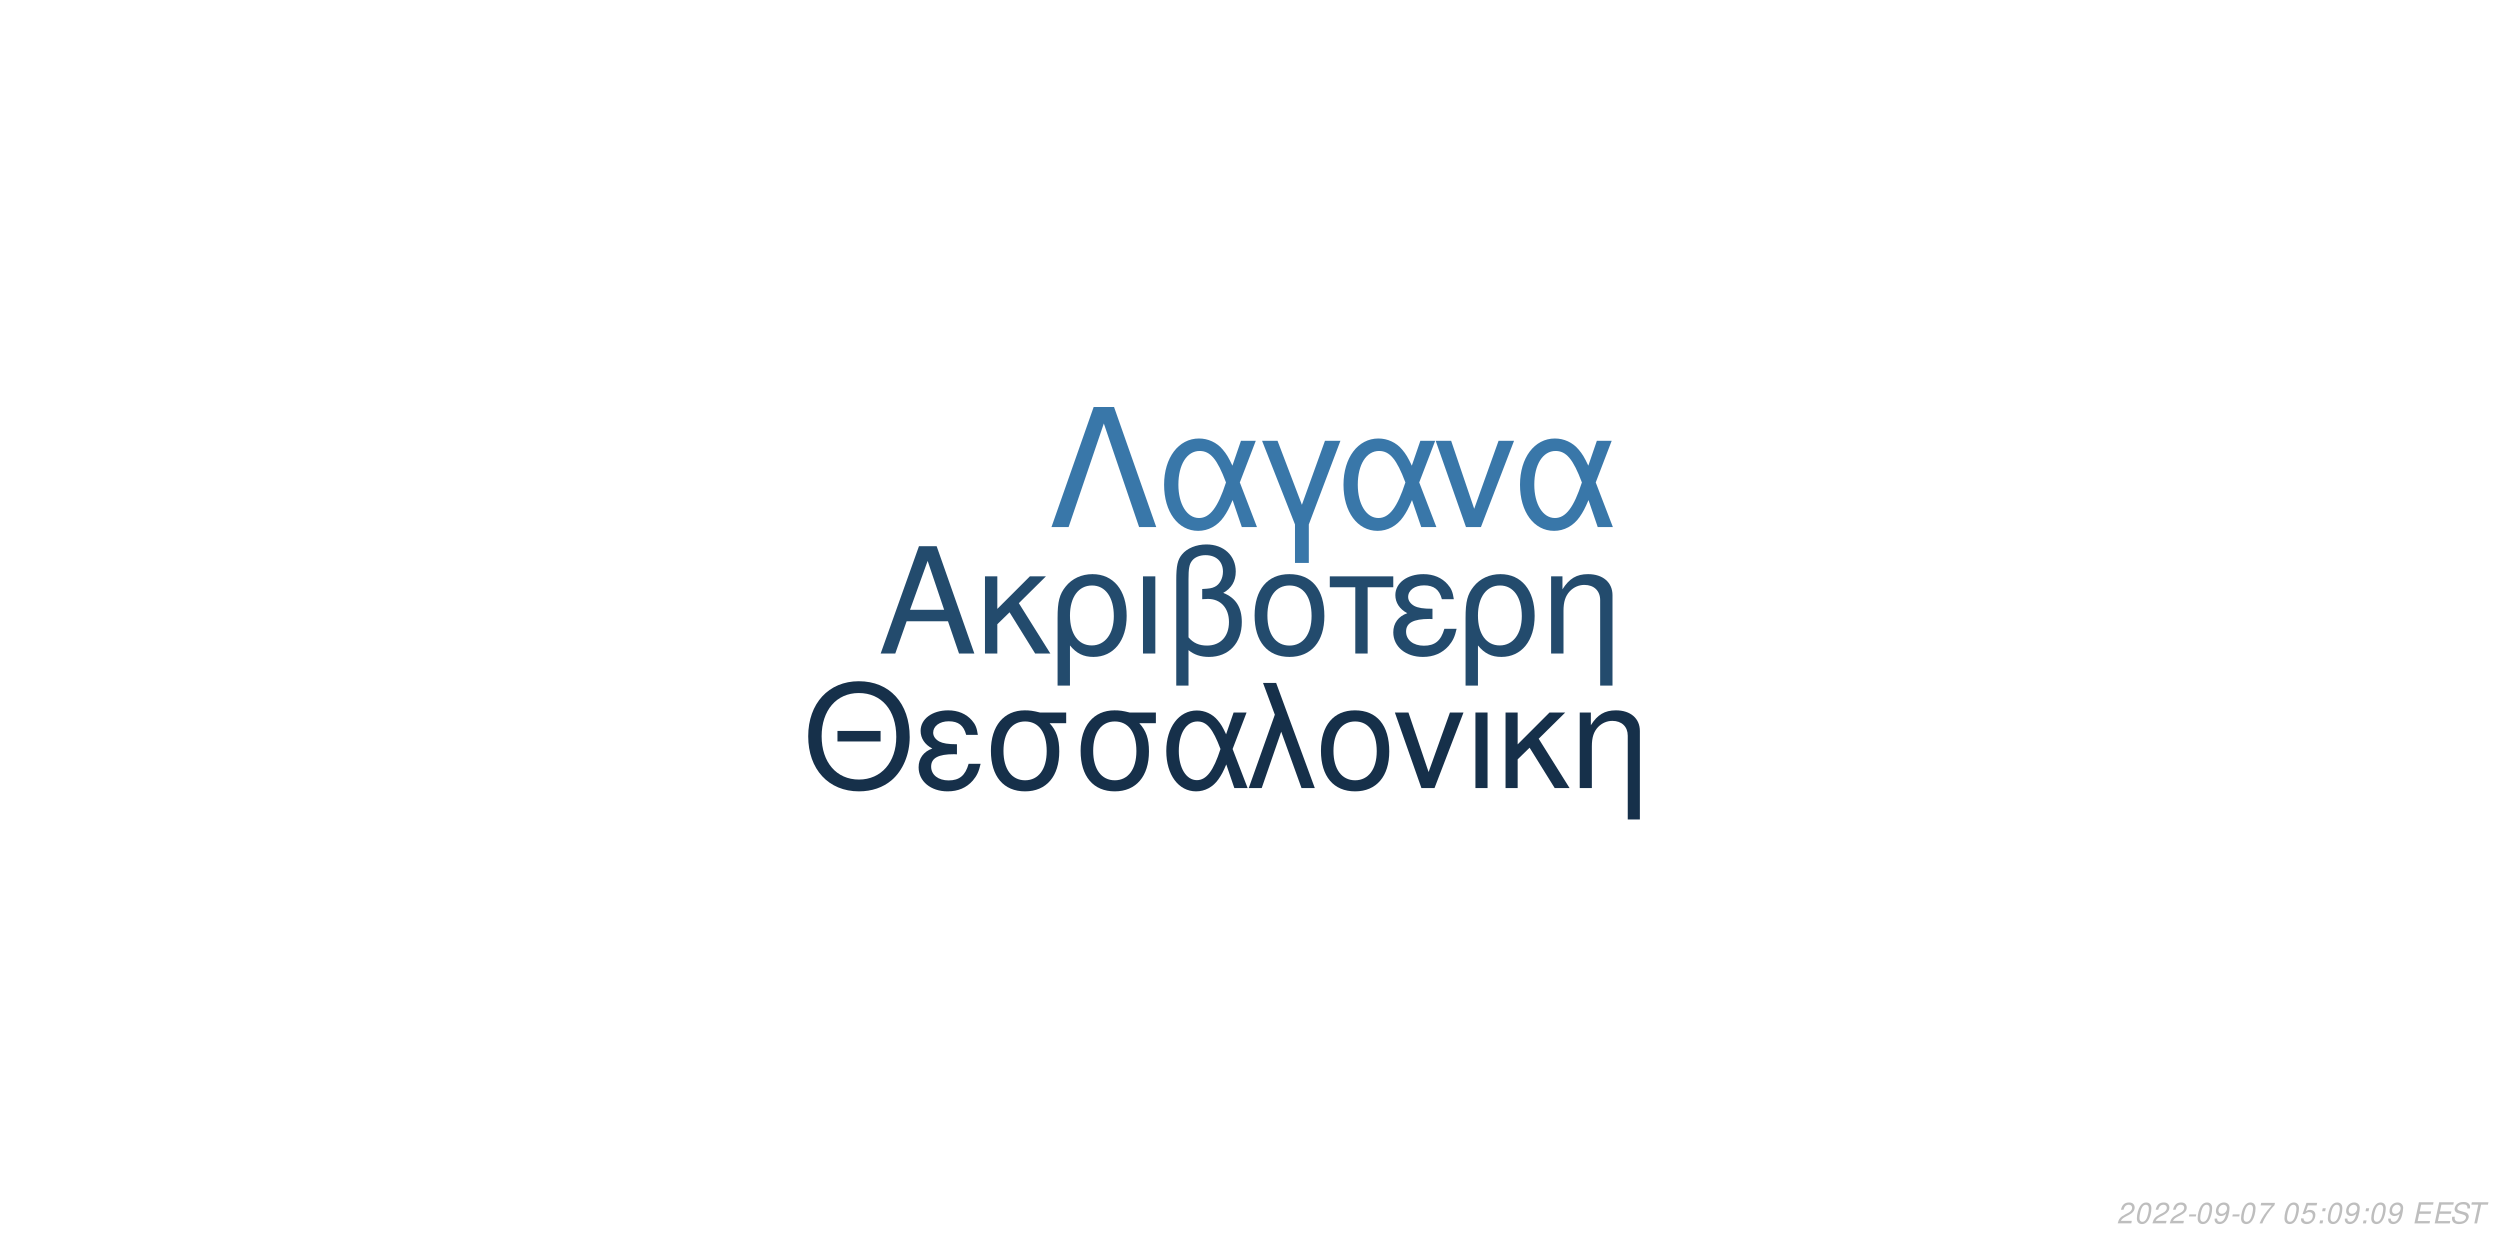
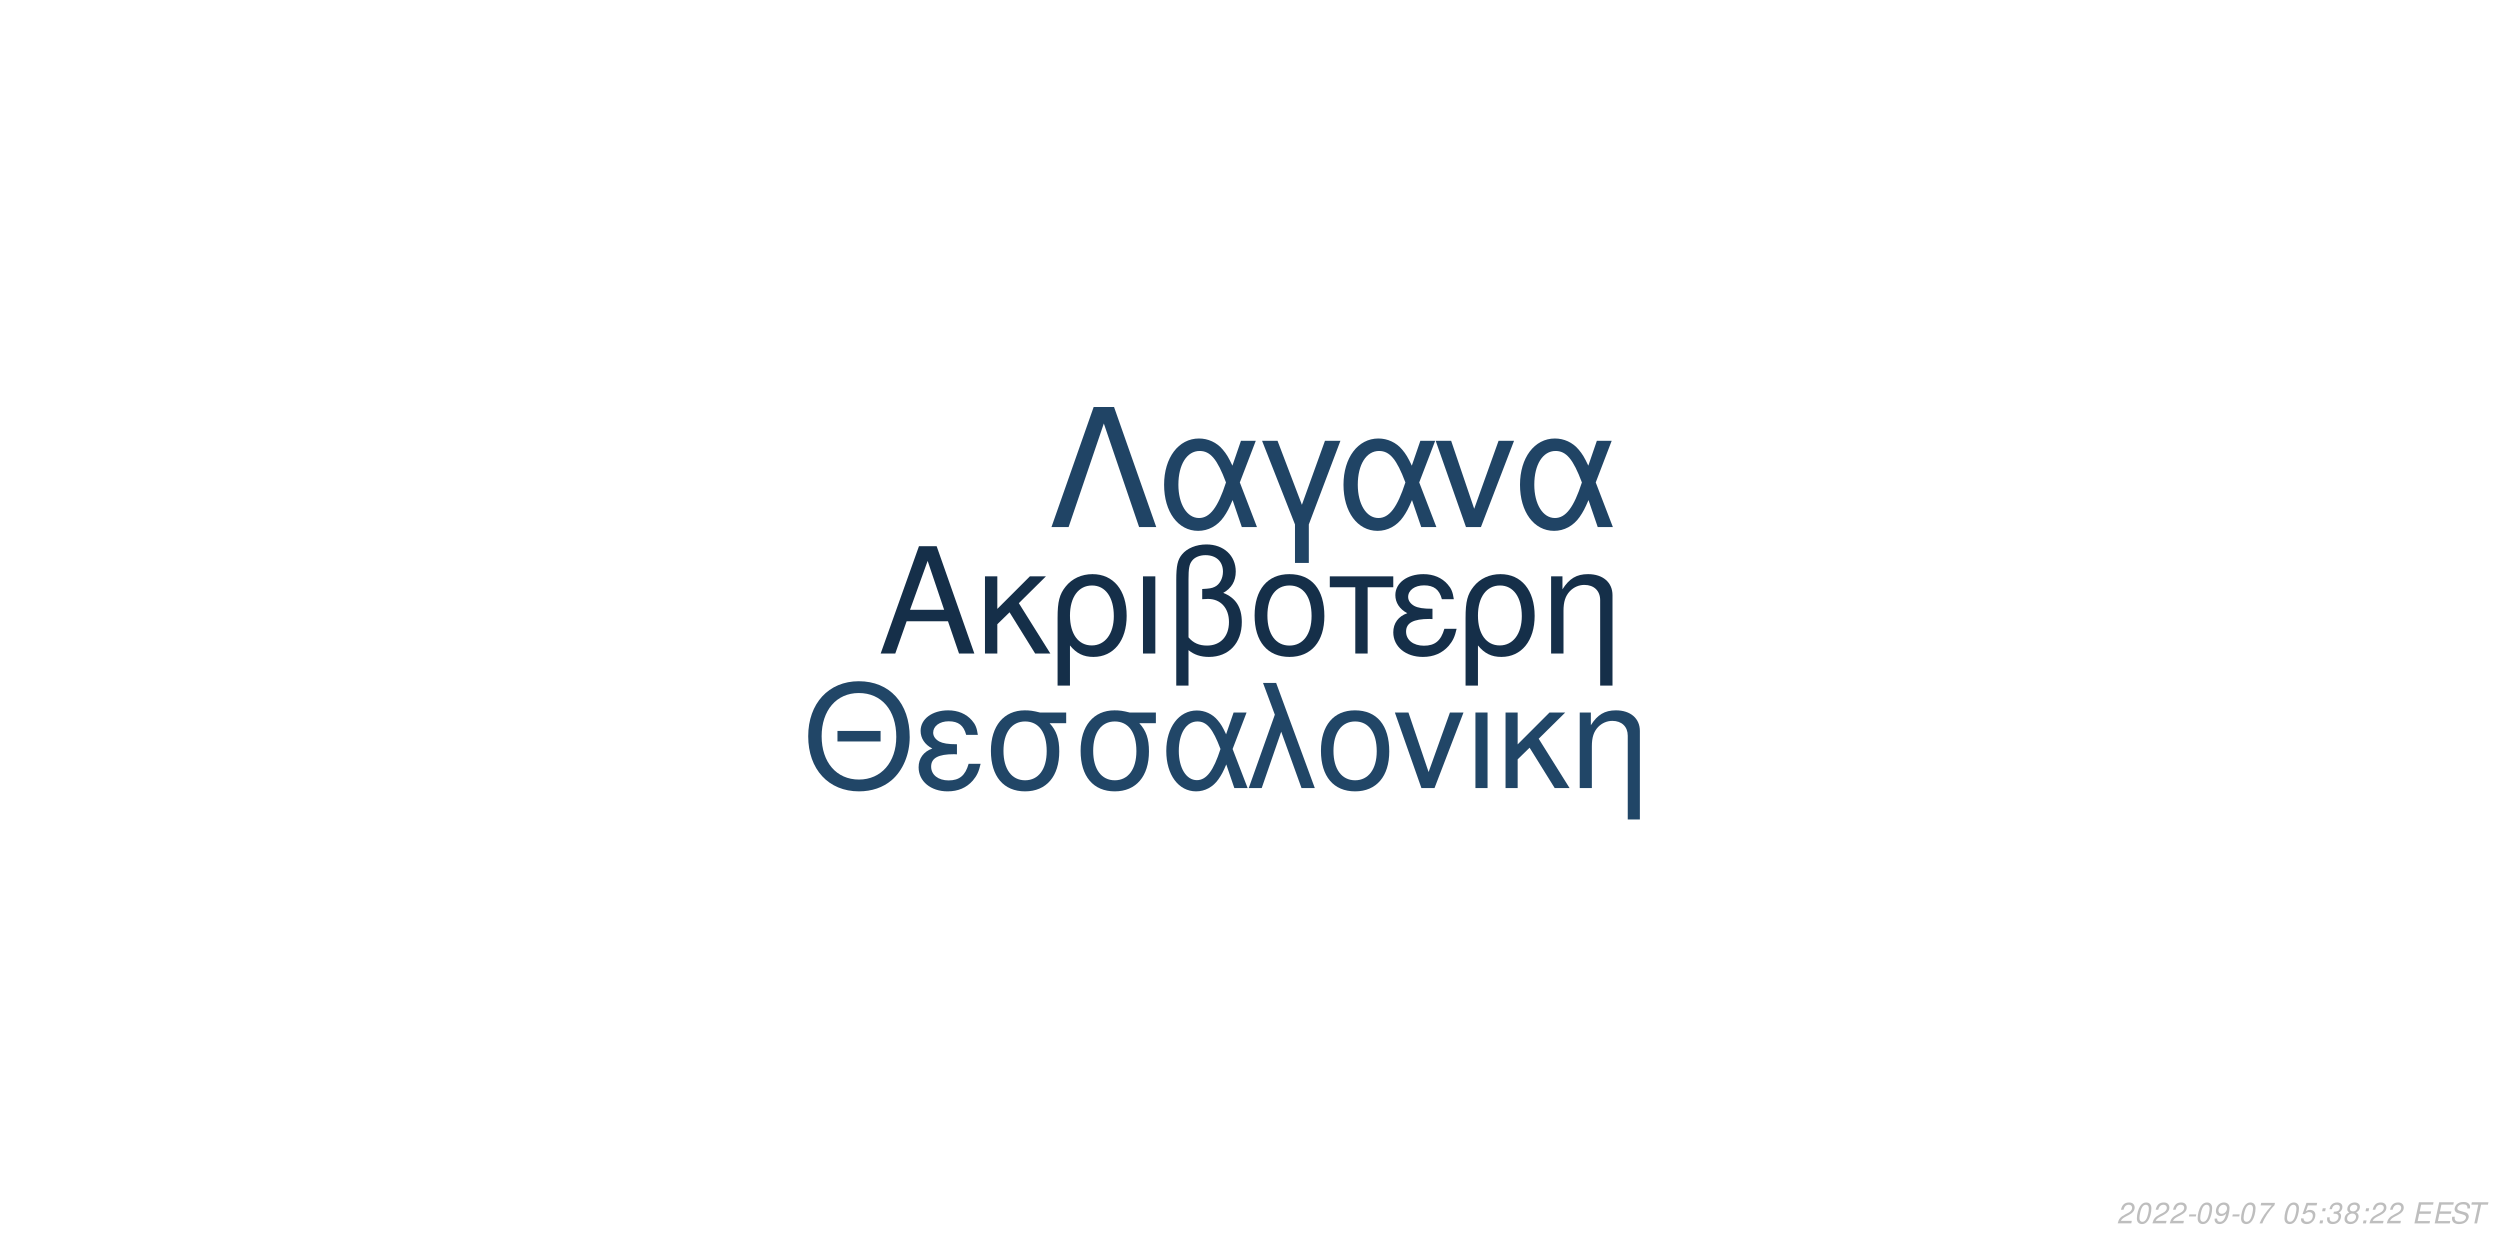
<svg xmlns="http://www.w3.org/2000/svg" xmlns:xlink="http://www.w3.org/1999/xlink" width="864pt" height="432pt" viewBox="0 0 864 432" version="1.1">
  <defs>
    <g>
      <symbol overflow="visible" id="glyph0-0">
        <path style="stroke:none;" d="" />
      </symbol>
      <symbol overflow="visible" id="glyph0-1">
        <path style="stroke:none;" d="M 24.125 -11.141 L 27.938 0 L 33.234 0 L 20.203 -37.094 L 14.094 -37.094 L 0.859 0 L 5.906 0 L 9.828 -11.141 Z M 22.797 -15.109 L 11 -15.109 L 17.094 -32.016 Z M 22.797 -15.109 " />
      </symbol>
      <symbol overflow="visible" id="glyph0-2">
        <path style="stroke:none;" d="M 7.172 -15.422 L 7.172 -26.672 L 2.906 -26.672 L 2.906 0 L 7.172 0 L 7.172 -10.125 L 11.406 -14.25 L 20.25 0 L 25.5 0 L 14.609 -17.406 L 23.969 -26.672 L 18.422 -26.672 Z M 7.172 -15.422 " />
      </symbol>
      <symbol overflow="visible" id="glyph0-3">
        <path style="stroke:none;" d="M 3 11.094 L 7.281 11.094 L 7.281 -2.797 C 9.516 -0.047 11.953 1.172 15.375 1.172 C 22.344 1.172 26.875 -4.422 26.875 -13.031 C 26.875 -21.891 22.297 -27.438 15.062 -27.438 C 11.297 -27.438 7.984 -25.906 5.797 -23.156 C 3.672 -20.516 3 -17.969 3 -12.359 Z M 14.906 -23.516 C 19.547 -23.516 22.438 -19.438 22.438 -12.922 C 22.438 -6.812 19.391 -2.797 14.812 -2.797 C 10.172 -2.797 7.281 -6.766 7.281 -13.125 C 7.281 -19.484 10.234 -23.516 14.906 -23.516 Z M 14.906 -23.516 " />
      </symbol>
      <symbol overflow="visible" id="glyph0-4">
        <path style="stroke:none;" d="M 3.516 0 L 7.781 0 L 7.781 -26.672 L 3.516 -26.672 Z M 3.516 0 " />
      </symbol>
      <symbol overflow="visible" id="glyph0-5">
        <path style="stroke:none;" d="M 4.016 11.094 L 8.25 11.094 L 8.25 -1.172 C 10.172 0.406 12.422 1.172 15.312 1.172 C 22.188 1.172 26.672 -3.609 26.672 -10.891 C 26.672 -15.984 24.578 -19.234 20.25 -20.969 C 23.109 -22.547 24.578 -25.031 24.578 -28.344 C 24.578 -33.844 20.406 -37.703 14.453 -37.703 C 10.938 -37.703 7.734 -36.391 6 -34.25 C 4.484 -32.422 4.016 -30.328 4.016 -25.391 Z M 8.25 -25.656 C 8.25 -29.359 8.5 -30.844 9.469 -32.062 C 10.375 -33.281 12.156 -34 14.094 -34 C 17.812 -34 20.156 -31.812 20.156 -28.297 C 20.156 -25.953 18.984 -23.812 17.297 -23.047 C 16.281 -22.547 15.469 -22.438 12.984 -22.297 L 12.984 -18.781 C 13.734 -18.828 14.344 -18.875 14.969 -18.875 C 19.344 -18.875 22.234 -15.719 22.234 -10.891 C 22.234 -5.906 19.281 -2.75 14.656 -2.75 C 11.953 -2.75 9.922 -3.609 8.25 -5.594 Z M 8.25 -25.656 " />
      </symbol>
      <symbol overflow="visible" id="glyph0-6">
        <path style="stroke:none;" d="M 14.094 -27.438 C 6.562 -27.438 2.094 -22.094 2.094 -13.125 C 2.094 -4.125 6.562 1.172 14.141 1.172 C 21.672 1.172 26.203 -4.172 26.203 -12.922 C 26.203 -22.188 21.828 -27.438 14.094 -27.438 Z M 14.141 -23.516 C 18.938 -23.516 21.781 -19.594 21.781 -12.984 C 21.781 -6.672 18.828 -2.75 14.141 -2.75 C 9.422 -2.75 6.516 -6.672 6.516 -13.125 C 6.516 -19.594 9.422 -23.516 14.141 -23.516 Z M 14.141 -23.516 " />
      </symbol>
      <symbol overflow="visible" id="glyph0-7">
        <path style="stroke:none;" d="M 7.891 0 L 12.156 0 L 12.156 -22.906 L 21.016 -22.906 L 21.016 -26.672 L -0.922 -26.672 L -0.922 -22.906 L 7.891 -22.906 Z M 7.891 0 " />
      </symbol>
      <symbol overflow="visible" id="glyph0-8">
        <path style="stroke:none;" d="M 14.562 -15.469 C 11.344 -15.469 9.562 -15.781 8.297 -16.438 C 6.922 -17.203 6.156 -18.328 6.156 -19.547 C 6.156 -21.891 8.453 -23.562 11.656 -23.562 C 15.062 -23.562 16.953 -22.094 17.812 -18.781 L 21.938 -18.781 C 21.578 -21.266 21.062 -22.5 19.797 -23.922 C 17.812 -26.203 14.906 -27.438 11.453 -27.438 C 5.797 -27.438 1.734 -24.375 1.734 -20.203 C 1.734 -17.609 3.156 -15.375 5.859 -13.938 C 2.797 -12.875 1.016 -10.484 1.016 -7.328 C 1.016 -2.391 5.297 1.172 11.25 1.172 C 14.969 1.172 17.906 -0.109 20.156 -2.641 C 21.578 -4.328 22.297 -5.797 22.906 -8.547 L 18.672 -8.547 C 17.5 -4.422 15.422 -2.703 11.609 -2.703 C 7.938 -2.703 5.438 -4.688 5.438 -7.578 C 5.438 -10.578 7.938 -11.953 13.484 -11.953 C 13.641 -11.953 14.094 -11.953 14.562 -11.906 Z M 14.562 -15.469 " />
      </symbol>
      <symbol overflow="visible" id="glyph0-9">
        <path style="stroke:none;" d="M 3.562 -26.672 L 3.562 0 L 7.844 0 L 7.844 -14.703 C 7.844 -17.906 8.5 -19.891 10.031 -21.531 C 11.406 -22.953 13.188 -23.719 15.062 -23.719 C 18.375 -23.719 20.516 -21.672 20.516 -18.469 L 20.516 11.094 L 24.781 11.094 L 24.781 -20.156 C 24.781 -24.578 21.469 -27.438 16.328 -27.438 C 12.359 -27.438 9.828 -25.906 7.484 -22.188 L 7.484 -26.672 Z M 3.562 -26.672 " />
      </symbol>
      <symbol overflow="visible" id="glyph1-0">
        <path style="stroke:none;" d="" />
      </symbol>
      <symbol overflow="visible" id="glyph1-1">
        <path style="stroke:none;" d="M 26.859 -19.734 L 11.953 -19.734 L 11.953 -16.094 L 26.859 -16.094 Z M 19.328 -36.922 C 8.922 -36.922 1.844 -29.25 1.844 -17.891 C 1.844 -6.484 8.875 1.141 19.391 1.141 C 23.812 1.141 27.703 -0.203 30.641 -2.688 C 34.578 -6.031 36.922 -11.656 36.922 -17.594 C 36.922 -29.297 30 -36.922 19.328 -36.922 Z M 19.328 -32.844 C 27.203 -32.844 32.281 -26.906 32.281 -17.688 C 32.281 -8.922 27.062 -2.938 19.391 -2.938 C 11.609 -2.938 6.484 -8.922 6.484 -17.891 C 6.484 -26.859 11.609 -32.844 19.328 -32.844 Z M 19.328 -32.844 " />
      </symbol>
      <symbol overflow="visible" id="glyph1-2">
        <path style="stroke:none;" d="M 14.25 -15.141 C 11.109 -15.141 9.375 -15.453 8.125 -16.094 C 6.781 -16.844 6.031 -17.938 6.031 -19.141 C 6.031 -21.422 8.266 -23.078 11.406 -23.078 C 14.75 -23.078 16.594 -21.625 17.438 -18.391 L 21.469 -18.391 C 21.125 -20.828 20.625 -22.031 19.391 -23.422 C 17.438 -25.656 14.594 -26.859 11.219 -26.859 C 5.688 -26.859 1.688 -23.875 1.688 -19.781 C 1.688 -17.234 3.094 -15.047 5.734 -13.656 C 2.734 -12.609 1 -10.266 1 -7.172 C 1 -2.344 5.188 1.141 11.016 1.141 C 14.656 1.141 17.547 -0.094 19.734 -2.594 C 21.125 -4.234 21.828 -5.688 22.422 -8.375 L 18.281 -8.375 C 17.141 -4.328 15.094 -2.641 11.359 -2.641 C 7.766 -2.641 5.328 -4.578 5.328 -7.422 C 5.328 -10.359 7.766 -11.703 13.203 -11.703 C 13.359 -11.703 13.797 -11.703 14.25 -11.656 Z M 14.25 -15.141 " />
      </symbol>
      <symbol overflow="visible" id="glyph1-3">
        <path style="stroke:none;" d="M 29 -26.109 L 19.938 -26.109 C 17.594 -26.703 16.438 -26.859 14.703 -26.859 C 7.469 -26.859 2.984 -21.469 2.984 -12.859 C 2.984 -4.031 7.375 1.141 14.797 1.141 C 22.172 1.141 26.609 -4.078 26.609 -12.656 C 26.609 -17.047 25.656 -19.828 23.266 -22.422 L 29 -22.422 Z M 14.797 -23.016 C 19.531 -23.016 22.266 -19.234 22.266 -12.75 C 22.266 -6.531 19.438 -2.688 14.797 -2.688 C 10.172 -2.688 7.328 -6.531 7.328 -12.859 C 7.328 -19.188 10.172 -23.016 14.797 -23.016 Z M 14.797 -23.016 " />
      </symbol>
      <symbol overflow="visible" id="glyph1-4">
        <path style="stroke:none;" d="M 29.344 -26.109 L 24.859 -26.109 L 22.266 -18.578 C 21.125 -21.031 20.484 -22.125 19.328 -23.469 C 17.547 -25.609 14.906 -26.812 12.156 -26.812 C 5.984 -26.812 1.594 -20.984 1.594 -12.812 C 1.594 -4.578 5.828 1.141 11.906 1.141 C 14.953 1.141 17.734 -0.344 19.625 -3.047 C 20.672 -4.531 21.281 -5.688 22.328 -8.172 L 25.109 0 L 29.703 0 L 24.516 -13.5 Z M 20.328 -13.5 C 17.891 -5.922 15.453 -2.734 12.156 -2.734 C 8.516 -2.734 5.922 -6.922 5.922 -12.812 C 5.922 -18.938 8.516 -23.016 12.359 -23.016 C 15.594 -23.016 17.688 -20.531 20.328 -13.5 Z M 20.328 -13.5 " />
      </symbol>
      <symbol overflow="visible" id="glyph1-5">
        <path style="stroke:none;" d="M 1.094 0 L 5.578 0 L 12.312 -19.484 L 19.328 0 L 23.922 0 L 10.562 -36.328 L 6.031 -36.328 L 10.109 -25.359 Z M 1.094 0 " />
      </symbol>
      <symbol overflow="visible" id="glyph1-6">
        <path style="stroke:none;" d="M 13.797 -26.859 C 6.422 -26.859 2.047 -21.625 2.047 -12.859 C 2.047 -4.031 6.422 1.141 13.859 1.141 C 21.234 1.141 25.656 -4.078 25.656 -12.656 C 25.656 -21.719 21.375 -26.859 13.797 -26.859 Z M 13.859 -23.016 C 18.531 -23.016 21.328 -19.188 21.328 -12.703 C 21.328 -6.531 18.438 -2.688 13.859 -2.688 C 9.219 -2.688 6.375 -6.531 6.375 -12.859 C 6.375 -19.188 9.219 -23.016 13.859 -23.016 Z M 13.859 -23.016 " />
      </symbol>
      <symbol overflow="visible" id="glyph1-7">
        <path style="stroke:none;" d="M 14.297 0 L 24.312 -26.109 L 19.625 -26.109 L 12.25 -5.531 L 5.281 -26.109 L 0.594 -26.109 L 9.766 0 Z M 14.297 0 " />
      </symbol>
      <symbol overflow="visible" id="glyph1-8">
        <path style="stroke:none;" d="M 3.438 0 L 7.625 0 L 7.625 -26.109 L 3.438 -26.109 Z M 3.438 0 " />
      </symbol>
      <symbol overflow="visible" id="glyph1-9">
        <path style="stroke:none;" d="M 7.031 -15.094 L 7.031 -26.109 L 2.844 -26.109 L 2.844 0 L 7.031 0 L 7.031 -9.922 L 11.156 -13.953 L 19.828 0 L 24.969 0 L 14.297 -17.047 L 23.469 -26.109 L 18.031 -26.109 Z M 7.031 -15.094 " />
      </symbol>
      <symbol overflow="visible" id="glyph1-10">
        <path style="stroke:none;" d="M 3.484 -26.109 L 3.484 0 L 7.672 0 L 7.672 -14.406 C 7.672 -17.547 8.328 -19.484 9.812 -21.078 C 11.156 -22.469 12.906 -23.219 14.75 -23.219 C 17.984 -23.219 20.078 -21.234 20.078 -18.094 L 20.078 10.859 L 24.266 10.859 L 24.266 -19.734 C 24.266 -24.062 21.031 -26.859 16 -26.859 C 12.109 -26.859 9.609 -25.359 7.328 -21.719 L 7.328 -26.109 Z M 3.484 -26.109 " />
      </symbol>
      <symbol overflow="visible" id="glyph2-0">
        <path style="stroke:none;" d="" />
      </symbol>
      <symbol overflow="visible" id="glyph2-1">
        <path style="stroke:none;" d="M 22.531 -41.484 L 15.484 -41.484 L 0.906 0 L 6.828 0 L 19 -35.797 L 31.188 0 L 37.109 0 Z M 22.531 -41.484 " />
      </symbol>
      <symbol overflow="visible" id="glyph2-2">
        <path style="stroke:none;" d="M 33.516 -29.812 L 28.391 -29.812 L 25.438 -21.219 C 24.125 -24.016 23.391 -25.266 22.078 -26.797 C 20.031 -29.25 17.016 -30.609 13.891 -30.609 C 6.828 -30.609 1.828 -23.953 1.828 -14.625 C 1.828 -5.234 6.656 1.312 13.594 1.312 C 17.078 1.312 20.266 -0.391 22.422 -3.469 C 23.609 -5.172 24.297 -6.484 25.5 -9.328 L 28.688 0 L 33.922 0 L 28 -15.422 Z M 23.219 -15.422 C 20.422 -6.766 17.641 -3.125 13.891 -3.125 C 9.734 -3.125 6.766 -7.906 6.766 -14.625 C 6.766 -21.625 9.734 -26.297 14.109 -26.297 C 17.812 -26.297 20.203 -23.453 23.219 -15.422 Z M 23.219 -15.422 " />
      </symbol>
      <symbol overflow="visible" id="glyph2-3">
        <path style="stroke:none;" d="M 12.062 12.406 L 16.844 12.406 L 16.844 -0.906 L 27.766 -29.812 L 22.422 -29.812 L 14.453 -7.688 L 6.031 -29.812 L 0.688 -29.812 L 12.062 -0.906 Z M 12.062 12.406 " />
      </symbol>
      <symbol overflow="visible" id="glyph2-4">
        <path style="stroke:none;" d="M 16.328 0 L 27.766 -29.812 L 22.422 -29.812 L 14 -6.312 L 6.031 -29.812 L 0.688 -29.812 L 11.156 0 Z M 16.328 0 " />
      </symbol>
      <symbol overflow="visible" id="glyph3-0">
        <path style="stroke:none;" d="" />
      </symbol>
      <symbol overflow="visible" id="glyph3-1">
        <path style="stroke:none;" d="M 5.234 -0.875 L 1.469 -0.875 C 1.641 -1.375 2.203 -1.891 3.109 -2.344 L 4.234 -2.938 C 5.562 -3.625 6.219 -4.469 6.219 -5.484 C 6.219 -5.938 6.062 -6.359 5.797 -6.656 C 5.469 -7.047 4.984 -7.234 4.312 -7.234 C 2.766 -7.234 1.891 -6.453 1.484 -4.734 L 2.375 -4.734 C 2.484 -5.188 2.609 -5.484 2.797 -5.75 C 3.094 -6.203 3.609 -6.453 4.188 -6.453 C 4.891 -6.453 5.344 -6.031 5.344 -5.375 C 5.344 -4.703 4.859 -4.094 4.016 -3.656 L 2.984 -3.125 C 1.234 -2.188 0.797 -1.656 0.344 -0.016 L 5.047 -0.016 Z M 5.234 -0.875 " />
      </symbol>
      <symbol overflow="visible" id="glyph3-2">
        <path style="stroke:none;" d="M 4.203 -7.234 C 3.375 -7.234 2.688 -6.812 2.125 -5.984 C 1.484 -5.047 0.984 -3.188 0.984 -1.734 C 0.984 -1.109 1.172 -0.562 1.484 -0.266 C 1.797 0.047 2.281 0.234 2.766 0.234 C 3.625 0.234 4.281 -0.156 4.859 -1.016 C 5.516 -1.953 6 -3.797 6 -5.266 C 6 -6.5 5.328 -7.234 4.203 -7.234 Z M 4.094 -6.453 C 4.734 -6.453 5.125 -5.984 5.125 -5.156 C 5.125 -4.203 4.781 -2.625 4.406 -1.812 C 3.984 -0.938 3.516 -0.547 2.875 -0.547 C 2.25 -0.547 1.875 -1.031 1.875 -1.828 C 1.875 -2.797 2.203 -4.344 2.594 -5.203 C 2.984 -6.047 3.453 -6.453 4.094 -6.453 Z M 4.094 -6.453 " />
      </symbol>
      <symbol overflow="visible" id="glyph3-3">
        <path style="stroke:none;" d="M 3.516 -3.125 L 1.125 -3.125 L 0.969 -2.406 L 3.359 -2.406 Z M 3.516 -3.125 " />
      </symbol>
      <symbol overflow="visible" id="glyph3-4">
        <path style="stroke:none;" d="M 0.844 -1.656 C 0.844 -1.547 0.844 -1.438 0.844 -1.375 C 0.844 -0.406 1.531 0.234 2.578 0.234 C 3.203 0.234 3.766 0.016 4.297 -0.438 C 4.938 -1 5.312 -1.656 5.594 -2.719 C 5.844 -3.672 6.016 -4.766 6.016 -5.375 C 6.016 -5.844 5.844 -6.328 5.547 -6.656 C 5.203 -7.031 4.703 -7.234 4.062 -7.234 C 2.516 -7.234 1.297 -5.938 1.297 -4.266 C 1.297 -3.203 1.984 -2.547 3.047 -2.547 C 3.484 -2.547 3.953 -2.672 4.281 -2.891 C 4.406 -2.984 4.547 -3.078 4.828 -3.344 C 4.438 -1.484 3.703 -0.547 2.703 -0.547 C 2.109 -0.547 1.719 -0.938 1.719 -1.547 L 1.719 -1.656 Z M 3.953 -6.453 C 4.625 -6.453 5.141 -5.953 5.141 -5.281 C 5.141 -4.188 4.312 -3.312 3.297 -3.312 C 2.594 -3.312 2.172 -3.734 2.172 -4.453 C 2.172 -5.562 2.984 -6.453 3.953 -6.453 Z M 3.953 -6.453 " />
      </symbol>
      <symbol overflow="visible" id="glyph3-5">
        <path style="stroke:none;" d="M 6.703 -7.094 L 1.953 -7.094 L 1.766 -6.219 L 5.594 -6.219 C 3.344 -3.688 2.266 -2.109 1.375 0 L 2.344 0 C 3.031 -1.906 4.828 -4.594 6.547 -6.281 Z M 6.703 -7.094 " />
      </symbol>
      <symbol overflow="visible" id="glyph3-6">
        <path style="stroke:none;" d="" />
      </symbol>
      <symbol overflow="visible" id="glyph3-7">
        <path style="stroke:none;" d="M 6.297 -7.094 L 2.594 -7.094 L 1.234 -3.234 L 2.047 -3.234 C 2.656 -3.766 2.938 -3.906 3.531 -3.906 C 4.328 -3.906 4.797 -3.453 4.797 -2.688 C 4.797 -1.438 3.969 -0.547 2.828 -0.547 C 2.031 -0.547 1.609 -0.938 1.578 -1.734 L 0.703 -1.734 L 0.703 -1.516 C 0.703 -0.938 0.844 -0.547 1.188 -0.266 C 1.562 0.062 2.078 0.234 2.703 0.234 C 3.656 0.234 4.391 -0.156 4.984 -0.922 C 5.422 -1.5 5.672 -2.234 5.672 -2.953 C 5.672 -4 4.938 -4.672 3.812 -4.672 C 3.328 -4.672 2.906 -4.547 2.406 -4.234 L 3.109 -6.219 L 6.109 -6.219 Z M 6.297 -7.094 " />
      </symbol>
      <symbol overflow="visible" id="glyph3-8">
        <path style="stroke:none;" d="M 2.359 -1.031 L 1.312 -1.031 L 1.094 0 L 2.141 0 Z M 3.266 -5.234 L 2.219 -5.234 L 2 -4.203 L 3.047 -4.203 Z M 3.266 -5.234 " />
      </symbol>
      <symbol overflow="visible" id="glyph3-9">
+         <path style="stroke:none;" d="M 2.922 -3.312 C 3.125 -3.344 3.234 -3.344 3.375 -3.344 C 4.203 -3.344 4.688 -3 4.688 -2.406 C 4.688 -1.312 3.906 -0.547 2.781 -0.547 C 2.047 -0.547 1.594 -0.938 1.594 -1.562 C 1.594 -1.719 1.609 -1.844 1.656 -2.094 L 0.766 -2.094 C 0.734 -1.797 0.719 -1.641 0.719 -1.469 C 0.719 -0.375 1.406 0.234 2.641 0.234 C 3.547 0.234 4.297 -0.078 4.812 -0.656 C 5.266 -1.156 5.562 -1.875 5.562 -2.547 C 5.562 -3.125 5.344 -3.453 4.797 -3.734 C 5.641 -4.234 6.016 -4.844 6.016 -5.734 C 6.016 -6.656 5.312 -7.234 4.203 -7.234 C 3.375 -7.234 2.672 -6.938 2.188 -6.375 C 1.891 -6.031 1.703 -5.641 1.516 -4.906 L 2.391 -4.906 C 2.5 -5.359 2.594 -5.594 2.734 -5.812 C 3.047 -6.234 3.516 -6.453 4.078 -6.453 C 4.734 -6.453 5.141 -6.125 5.141 -5.578 C 5.141 -5.188 5.016 -4.797 4.797 -4.547 C 4.516 -4.234 4 -4.062 3.266 -4.062 L 3.078 -4.062 Z M 2.922 -3.312 " />
+       </symbol>
+       <symbol overflow="visible" id="glyph3-10">
+         <path style="stroke:none;" d="M 4.766 -3.797 C 5.078 -3.969 5.234 -4.078 5.438 -4.234 C 5.812 -4.594 6.062 -5.172 6.062 -5.734 C 6.062 -6.625 5.344 -7.234 4.266 -7.234 C 2.812 -7.234 1.703 -6.219 1.703 -4.875 C 1.703 -4.406 1.875 -4.125 2.359 -3.812 C 1.297 -3.312 0.75 -2.516 0.75 -1.469 C 0.75 -0.438 1.547 0.234 2.812 0.234 C 3.656 0.234 4.359 -0.094 4.938 -0.734 C 5.359 -1.234 5.609 -1.859 5.609 -2.438 C 5.609 -3.047 5.312 -3.516 4.766 -3.797 Z M 4.109 -6.453 C 4.797 -6.453 5.188 -6.125 5.188 -5.578 C 5.188 -5.266 5.062 -4.922 4.859 -4.672 C 4.562 -4.312 4.188 -4.156 3.656 -4.156 C 2.984 -4.156 2.594 -4.453 2.594 -4.984 C 2.594 -5.859 3.203 -6.453 4.109 -6.453 Z M 3.453 -3.406 C 4.234 -3.406 4.734 -2.984 4.734 -2.312 C 4.734 -1.312 3.922 -0.547 2.875 -0.547 C 2.125 -0.547 1.625 -0.969 1.625 -1.625 C 1.625 -2.609 2.438 -3.406 3.453 -3.406 Z M 3.453 -3.406 " />
+       </symbol>
+       <symbol overflow="visible" id="glyph3-11">
        <path style="stroke:none;" d="M 2.547 -3.312 L 6.5 -3.312 L 6.688 -4.141 L 2.719 -4.141 L 3.219 -6.469 L 7.344 -6.469 L 7.516 -7.297 L 2.453 -7.297 L 0.906 0 L 6.125 0 L 6.297 -0.812 L 2.016 -0.812 Z M 2.547 -3.312 " />
      </symbol>
-       <symbol overflow="visible" id="glyph3-10">
+       <symbol overflow="visible" id="glyph3-12">
        <path style="stroke:none;" d="M 7.062 -5.156 C 7.125 -5.438 7.141 -5.562 7.141 -5.703 C 7.141 -6.156 6.938 -6.594 6.594 -6.891 C 6.188 -7.25 5.656 -7.406 4.875 -7.406 C 3.844 -7.406 3.047 -7.125 2.5 -6.562 C 2.094 -6.141 1.781 -5.438 1.781 -4.922 C 1.781 -4.297 2.219 -3.766 2.891 -3.562 L 4.594 -3.094 C 5.406 -2.859 5.734 -2.578 5.734 -2.094 C 5.734 -1.781 5.547 -1.406 5.266 -1.141 C 4.844 -0.766 4.266 -0.578 3.453 -0.578 C 2.328 -0.578 1.812 -0.984 1.812 -1.906 C 1.812 -2.047 1.812 -2.125 1.844 -2.312 L 0.984 -2.312 C 0.906 -2.062 0.891 -1.906 0.891 -1.688 C 0.891 -0.484 1.797 0.234 3.297 0.234 C 4.359 0.234 5.234 -0.062 5.812 -0.609 C 6.344 -1.078 6.688 -1.797 6.688 -2.375 C 6.688 -2.641 6.609 -2.906 6.453 -3.156 C 6.234 -3.5 5.938 -3.703 5.469 -3.828 L 3.75 -4.312 C 2.984 -4.547 2.734 -4.734 2.734 -5.188 C 2.734 -5.547 2.875 -5.844 3.188 -6.109 C 3.547 -6.438 4.031 -6.594 4.703 -6.594 C 5.266 -6.594 5.688 -6.484 5.906 -6.297 C 6.094 -6.125 6.219 -5.797 6.219 -5.516 C 6.219 -5.422 6.203 -5.344 6.188 -5.156 Z M 7.062 -5.156 " />
      </symbol>
-       <symbol overflow="visible" id="glyph3-11">
+       <symbol overflow="visible" id="glyph3-13">
        <path style="stroke:none;" d="M 4.938 -6.469 L 7.312 -6.469 L 7.484 -7.297 L 1.75 -7.297 L 1.578 -6.469 L 3.984 -6.469 L 2.609 0 L 3.547 0 Z M 4.938 -6.469 " />
      </symbol>
    </g>
  </defs>
  <g id="surface1">
    <rect x="0" y="0" width="864" height="432" style="fill:rgb(100%,100%,100%);fill-opacity:1;stroke:none;" />
-     <g style="fill:rgb(13.725%,29.412%,42.745%);fill-opacity:1;">
+     <g style="fill:rgb(8.235%,18.431%,28.627%);fill-opacity:1;">
      <use xlink:href="#glyph0-1" x="303.5" y="225.861" />
      <use xlink:href="#glyph0-2" x="337.5" y="225.861" />
      <use xlink:href="#glyph0-3" x="362.5" y="225.861" />
      <use xlink:href="#glyph0-4" x="391.5" y="225.861" />
      <use xlink:href="#glyph0-5" x="402.5" y="225.861" />
      <use xlink:href="#glyph0-6" x="431.5" y="225.861" />
      <use xlink:href="#glyph0-7" x="460.5" y="225.861" />
      <use xlink:href="#glyph0-8" x="480.5" y="225.861" />
      <use xlink:href="#glyph0-3" x="503.5" y="225.861" />
      <use xlink:href="#glyph0-9" x="532.5" y="225.861" />
    </g>
-     <g style="fill:rgb(8.627%,18.824%,29.02%);fill-opacity:1;">
+     <g style="fill:rgb(12.941%,27.451%,40.392%);fill-opacity:1;">
      <use xlink:href="#glyph1-1" x="277.473" y="272.354" />
      <use xlink:href="#glyph1-2" x="316.473" y="272.354" />
      <use xlink:href="#glyph1-3" x="339.473" y="272.354" />
      <use xlink:href="#glyph1-3" x="370.473" y="272.354" />
      <use xlink:href="#glyph1-4" x="401.473" y="272.354" />
      <use xlink:href="#glyph1-5" x="430.473" y="272.354" />
      <use xlink:href="#glyph1-6" x="454.473" y="272.354" />
      <use xlink:href="#glyph1-7" x="481.473" y="272.354" />
      <use xlink:href="#glyph1-8" x="506.473" y="272.354" />
      <use xlink:href="#glyph1-9" x="517.473" y="272.354" />
      <use xlink:href="#glyph1-10" x="542.473" y="272.354" />
    </g>
-     <g style="fill:rgb(22.353%,46.667%,66.275%);fill-opacity:1;">
+     <g style="fill:rgb(12.549%,26.667%,39.608%);fill-opacity:1;">
      <use xlink:href="#glyph2-1" x="362.484" y="182.152" />
      <use xlink:href="#glyph2-2" x="400.484" y="182.152" />
      <use xlink:href="#glyph2-3" x="435.484" y="182.152" />
      <use xlink:href="#glyph2-2" x="462.484" y="182.152" />
      <use xlink:href="#glyph2-4" x="495.484" y="182.152" />
      <use xlink:href="#glyph2-2" x="523.484" y="182.152" />
    </g>
    <g style="fill:rgb(74.51%,74.51%,74.51%);fill-opacity:1;">
      <use xlink:href="#glyph3-1" x="731.52" y="422.81" />
      <use xlink:href="#glyph3-2" x="737.52" y="422.81" />
      <use xlink:href="#glyph3-1" x="743.52" y="422.81" />
      <use xlink:href="#glyph3-1" x="749.52" y="422.81" />
      <use xlink:href="#glyph3-3" x="755.52" y="422.81" />
      <use xlink:href="#glyph3-2" x="758.52" y="422.81" />
      <use xlink:href="#glyph3-4" x="764.52" y="422.81" />
      <use xlink:href="#glyph3-3" x="770.52" y="422.81" />
      <use xlink:href="#glyph3-2" x="773.52" y="422.81" />
      <use xlink:href="#glyph3-5" x="779.52" y="422.81" />
      <use xlink:href="#glyph3-6" x="785.52" y="422.81" />
      <use xlink:href="#glyph3-2" x="788.52" y="422.81" />
      <use xlink:href="#glyph3-7" x="794.52" y="422.81" />
      <use xlink:href="#glyph3-8" x="800.52" y="422.81" />
-       <use xlink:href="#glyph3-2" x="803.52" y="422.81" />
-       <use xlink:href="#glyph3-4" x="809.52" y="422.81" />
+       <use xlink:href="#glyph3-9" x="803.52" y="422.81" />
+       <use xlink:href="#glyph3-10" x="809.52" y="422.81" />
      <use xlink:href="#glyph3-8" x="815.52" y="422.81" />
-       <use xlink:href="#glyph3-2" x="818.52" y="422.81" />
-       <use xlink:href="#glyph3-4" x="824.52" y="422.81" />
+       <use xlink:href="#glyph3-1" x="818.52" y="422.81" />
+       <use xlink:href="#glyph3-1" x="824.52" y="422.81" />
      <use xlink:href="#glyph3-6" x="830.52" y="422.81" />
-       <use xlink:href="#glyph3-9" x="833.52" y="422.81" />
-       <use xlink:href="#glyph3-9" x="840.52" y="422.81" />
-       <use xlink:href="#glyph3-10" x="846.52" y="422.81" />
-       <use xlink:href="#glyph3-11" x="852.52" y="422.81" />
+       <use xlink:href="#glyph3-11" x="833.52" y="422.81" />
+       <use xlink:href="#glyph3-11" x="840.52" y="422.81" />
+       <use xlink:href="#glyph3-12" x="846.52" y="422.81" />
+       <use xlink:href="#glyph3-13" x="852.52" y="422.81" />
    </g>
  </g>
</svg>
